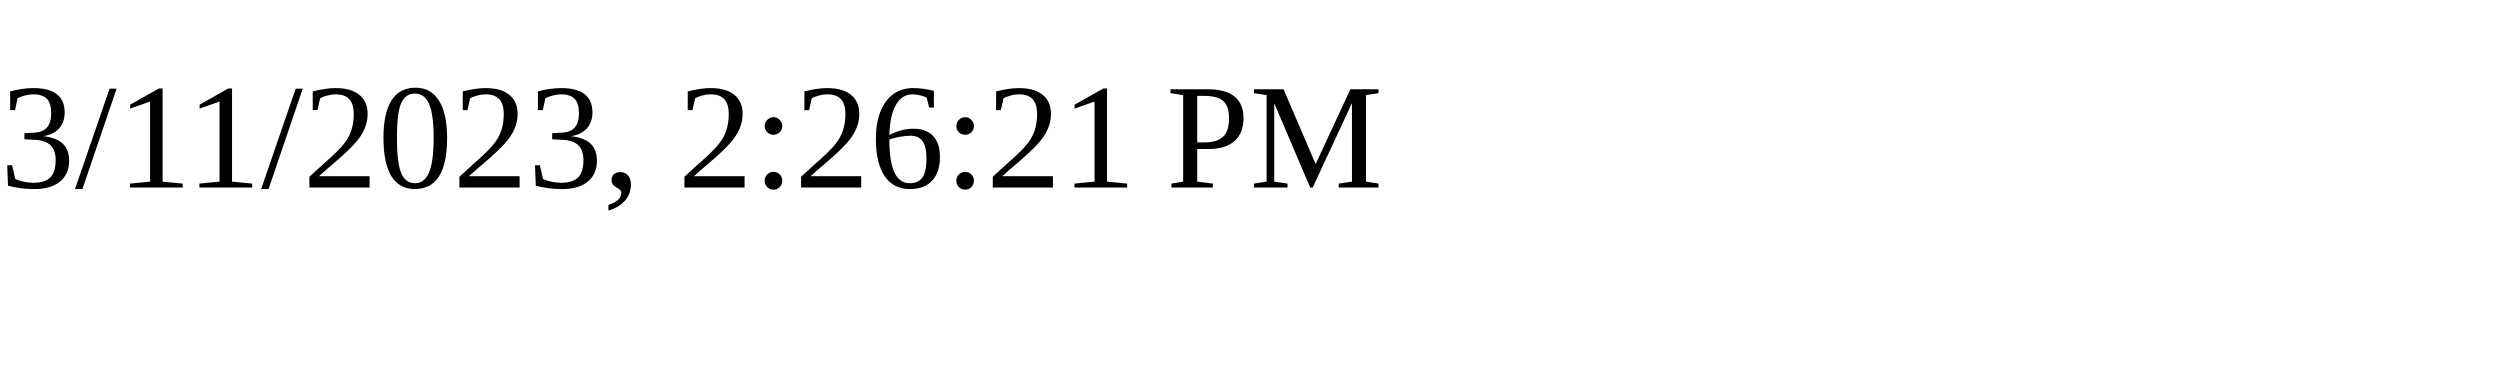
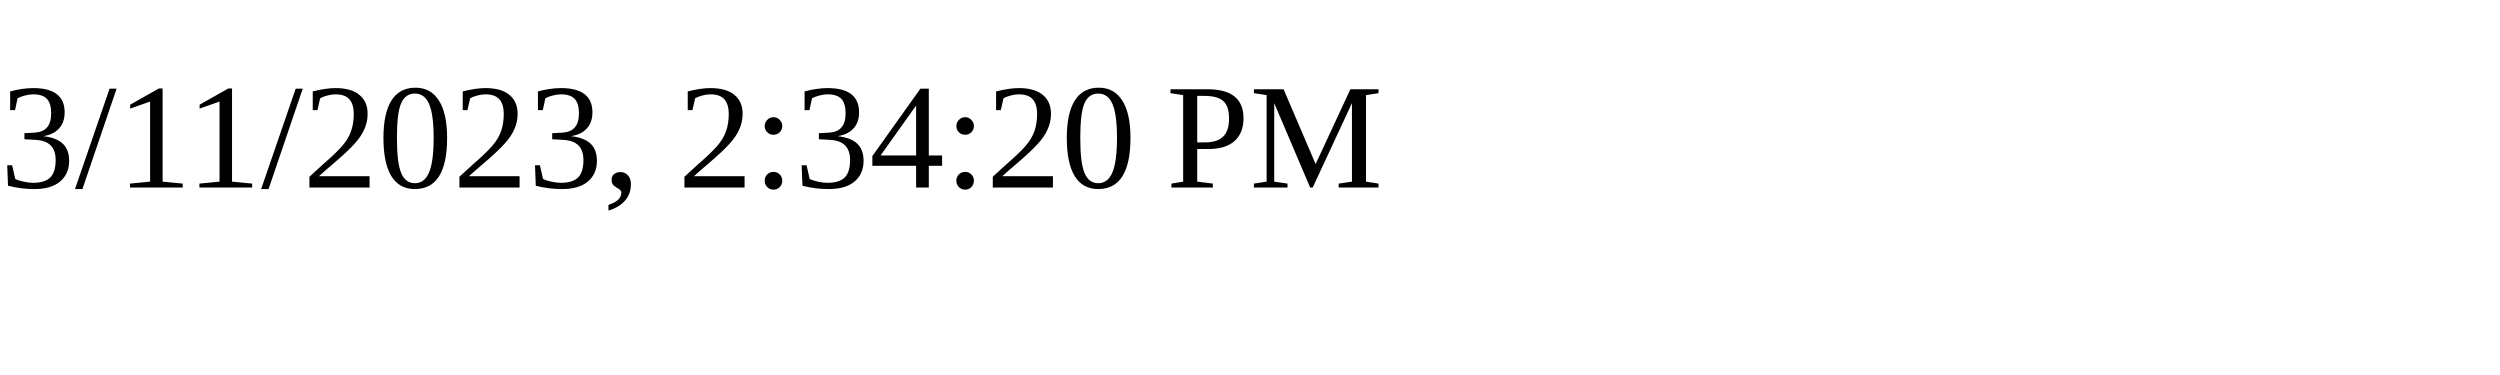
<svg xmlns="http://www.w3.org/2000/svg" height="30" width="200">
-   <text x="0" y="15">3/11/2023, 2:26:21 PM</text>
+   <text x="0" y="15">3/11/2023, 2:34:20 PM</text>
</svg>
